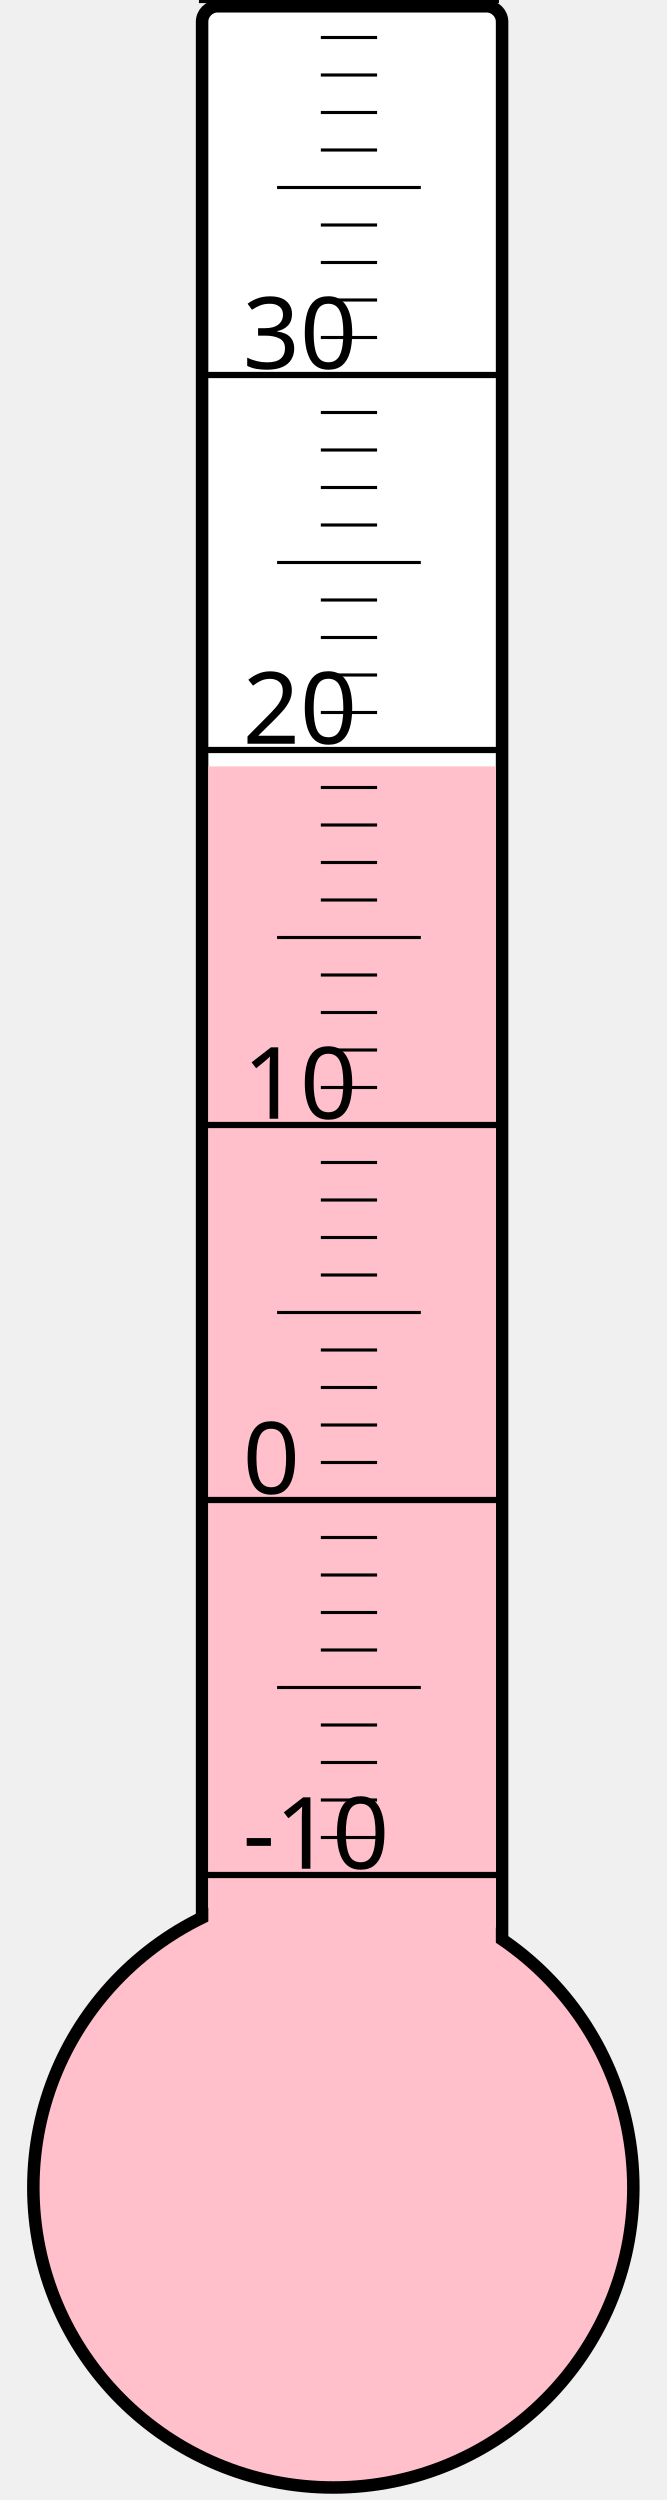
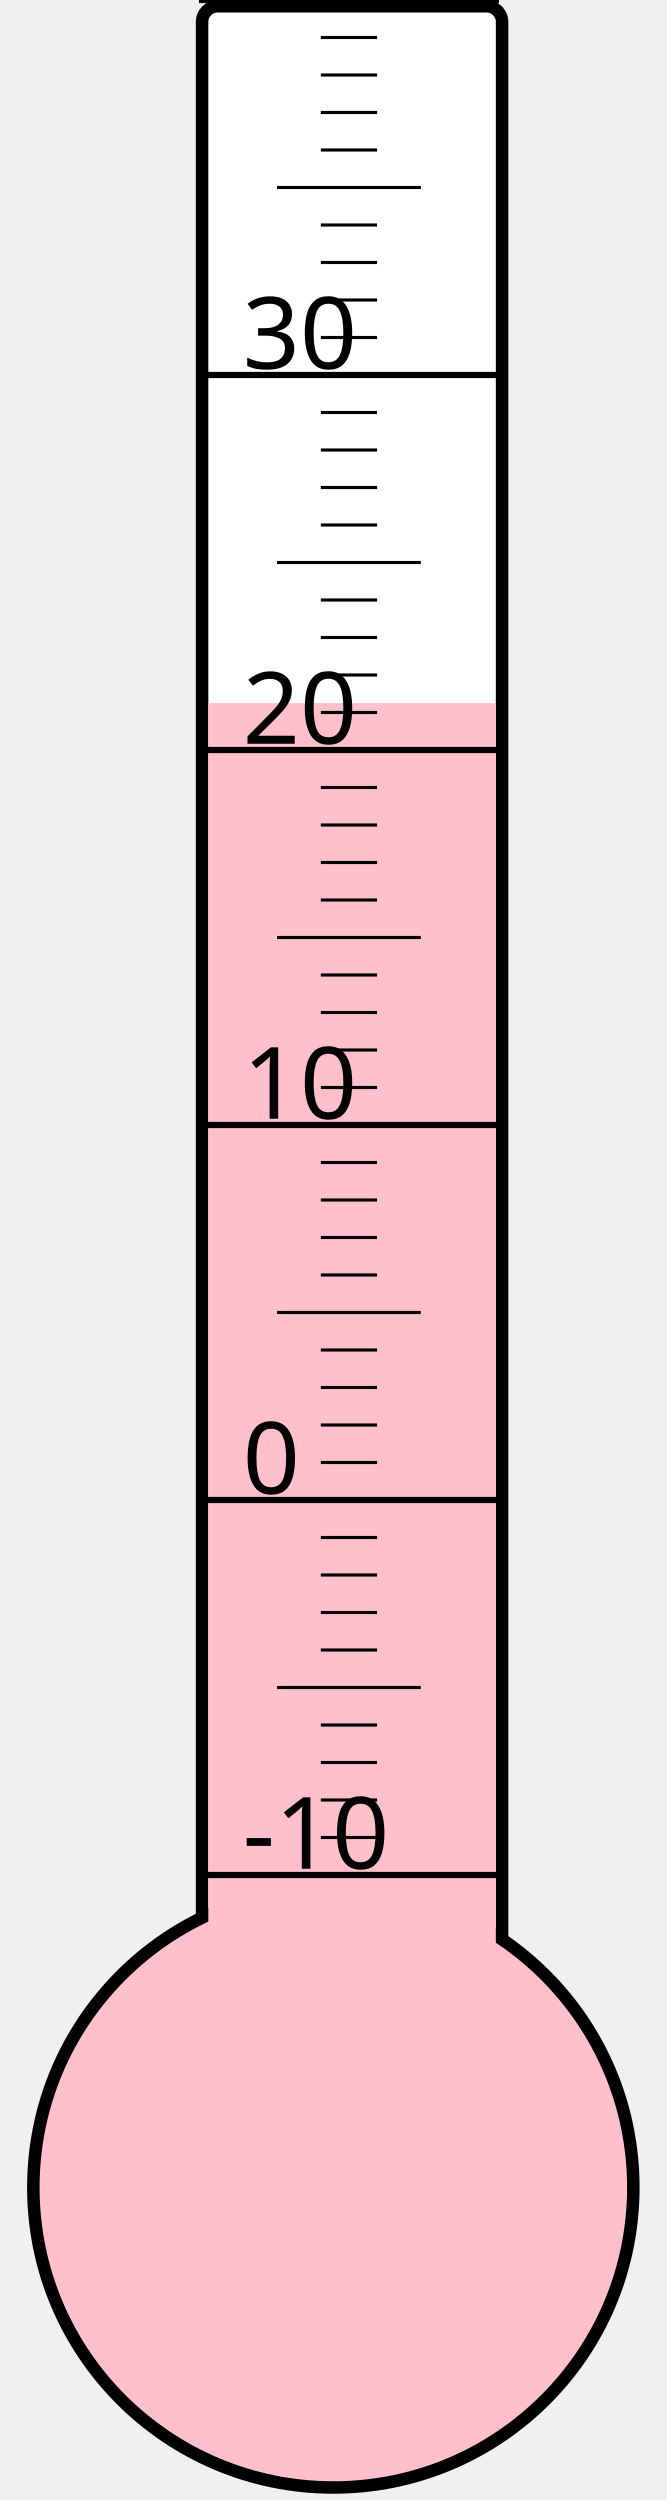
<svg xmlns="http://www.w3.org/2000/svg" width="40px" height="150px" viewBox="0 0 200 800">
  <rect width="200" height="800" x="0" y="0" style="fill: #ffffeb; fill-opacity: 0;" />
  <rect width="96" height="680" x="58" y="2" rx="5" ry="5" style="fill: white; fill-opacity: 1; stroke: black; stroke-width: 4;" />
  <circle cx="100" cy="700" r="96" style="fill: pink; stroke: black; stroke-width: 4;" />
-   <rect width="92" height="454.75" x="60" y="245.25" style="fill: pink; fill-opacity: 1; stroke-width: 0;" />
+   <rect width="92" height="475.0" x="60" y="225.0" style="fill: pink; fill-opacity: 1; stroke-width: 0;" />
  <text x="71" y="598" style="font-family: sans-serif; font-size: 24pt;">-10</text>
  <text x="71" y="478" style="font-family: sans-serif; font-size: 24pt;">0</text>
  <text x="71" y="358" style="font-family: sans-serif; font-size: 24pt;">10</text>
  <text x="71" y="238" style="font-family: sans-serif; font-size: 24pt;">20</text>
  <text x="71" y="118" style="font-family: sans-serif; font-size: 24pt;">30</text>
  <g style="stroke: black;">
    <line x1="57" y1="600" x2="153" y2="600" style="stroke-width: 2;" />
    <line x1="96" y1="588" x2="114" y2="588" style="stroke-width: 1;" />
    <line x1="96" y1="576" x2="114" y2="576" style="stroke-width: 1;" />
    <line x1="96" y1="564" x2="114" y2="564" style="stroke-width: 1;" />
    <line x1="96" y1="552" x2="114" y2="552" style="stroke-width: 1;" />
    <line x1="82" y1="540" x2="128" y2="540" style="stroke-width: 1;" />
    <line x1="96" y1="528" x2="114" y2="528" style="stroke-width: 1;" />
    <line x1="96" y1="516" x2="114" y2="516" style="stroke-width: 1;" />
    <line x1="96" y1="504" x2="114" y2="504" style="stroke-width: 1;" />
    <line x1="96" y1="492" x2="114" y2="492" style="stroke-width: 1;" />
    <line x1="57" y1="480" x2="153" y2="480" style="stroke-width: 2;" />
    <line x1="96" y1="468" x2="114" y2="468" style="stroke-width: 1;" />
    <line x1="96" y1="456" x2="114" y2="456" style="stroke-width: 1;" />
    <line x1="96" y1="444" x2="114" y2="444" style="stroke-width: 1;" />
    <line x1="96" y1="432" x2="114" y2="432" style="stroke-width: 1;" />
    <line x1="82" y1="420" x2="128" y2="420" style="stroke-width: 1;" />
    <line x1="96" y1="408" x2="114" y2="408" style="stroke-width: 1;" />
    <line x1="96" y1="396" x2="114" y2="396" style="stroke-width: 1;" />
    <line x1="96" y1="384" x2="114" y2="384" style="stroke-width: 1;" />
    <line x1="96" y1="372" x2="114" y2="372" style="stroke-width: 1;" />
    <line x1="57" y1="360" x2="153" y2="360" style="stroke-width: 2;" />
    <line x1="96" y1="348" x2="114" y2="348" style="stroke-width: 1;" />
    <line x1="96" y1="336" x2="114" y2="336" style="stroke-width: 1;" />
    <line x1="96" y1="324" x2="114" y2="324" style="stroke-width: 1;" />
    <line x1="96" y1="312" x2="114" y2="312" style="stroke-width: 1;" />
    <line x1="82" y1="300" x2="128" y2="300" style="stroke-width: 1;" />
    <line x1="96" y1="288" x2="114" y2="288" style="stroke-width: 1;" />
    <line x1="96" y1="276" x2="114" y2="276" style="stroke-width: 1;" />
    <line x1="96" y1="264" x2="114" y2="264" style="stroke-width: 1;" />
    <line x1="96" y1="252" x2="114" y2="252" style="stroke-width: 1;" />
    <line x1="57" y1="240" x2="153" y2="240" style="stroke-width: 2;" />
    <line x1="96" y1="228" x2="114" y2="228" style="stroke-width: 1;" />
    <line x1="96" y1="216" x2="114" y2="216" style="stroke-width: 1;" />
    <line x1="96" y1="204" x2="114" y2="204" style="stroke-width: 1;" />
    <line x1="96" y1="192" x2="114" y2="192" style="stroke-width: 1;" />
    <line x1="82" y1="180" x2="128" y2="180" style="stroke-width: 1;" />
    <line x1="96" y1="168" x2="114" y2="168" style="stroke-width: 1;" />
    <line x1="96" y1="156" x2="114" y2="156" style="stroke-width: 1;" />
    <line x1="96" y1="144" x2="114" y2="144" style="stroke-width: 1;" />
    <line x1="96" y1="132" x2="114" y2="132" style="stroke-width: 1;" />
    <line x1="57" y1="120" x2="153" y2="120" style="stroke-width: 2;" />
    <line x1="96" y1="108" x2="114" y2="108" style="stroke-width: 1;" />
    <line x1="96" y1="96" x2="114" y2="96" style="stroke-width: 1;" />
    <line x1="96" y1="84" x2="114" y2="84" style="stroke-width: 1;" />
    <line x1="96" y1="72" x2="114" y2="72" style="stroke-width: 1;" />
    <line x1="82" y1="60" x2="128" y2="60" style="stroke-width: 1;" />
    <line x1="96" y1="48" x2="114" y2="48" style="stroke-width: 1;" />
    <line x1="96" y1="36" x2="114" y2="36" style="stroke-width: 1;" />
    <line x1="96" y1="24" x2="114" y2="24" style="stroke-width: 1;" />
    <line x1="96" y1="12" x2="114" y2="12" style="stroke-width: 1;" />
    <line x1="57" y1="0" x2="153" y2="0" style="stroke-width: 2;" />
  </g>
</svg>
